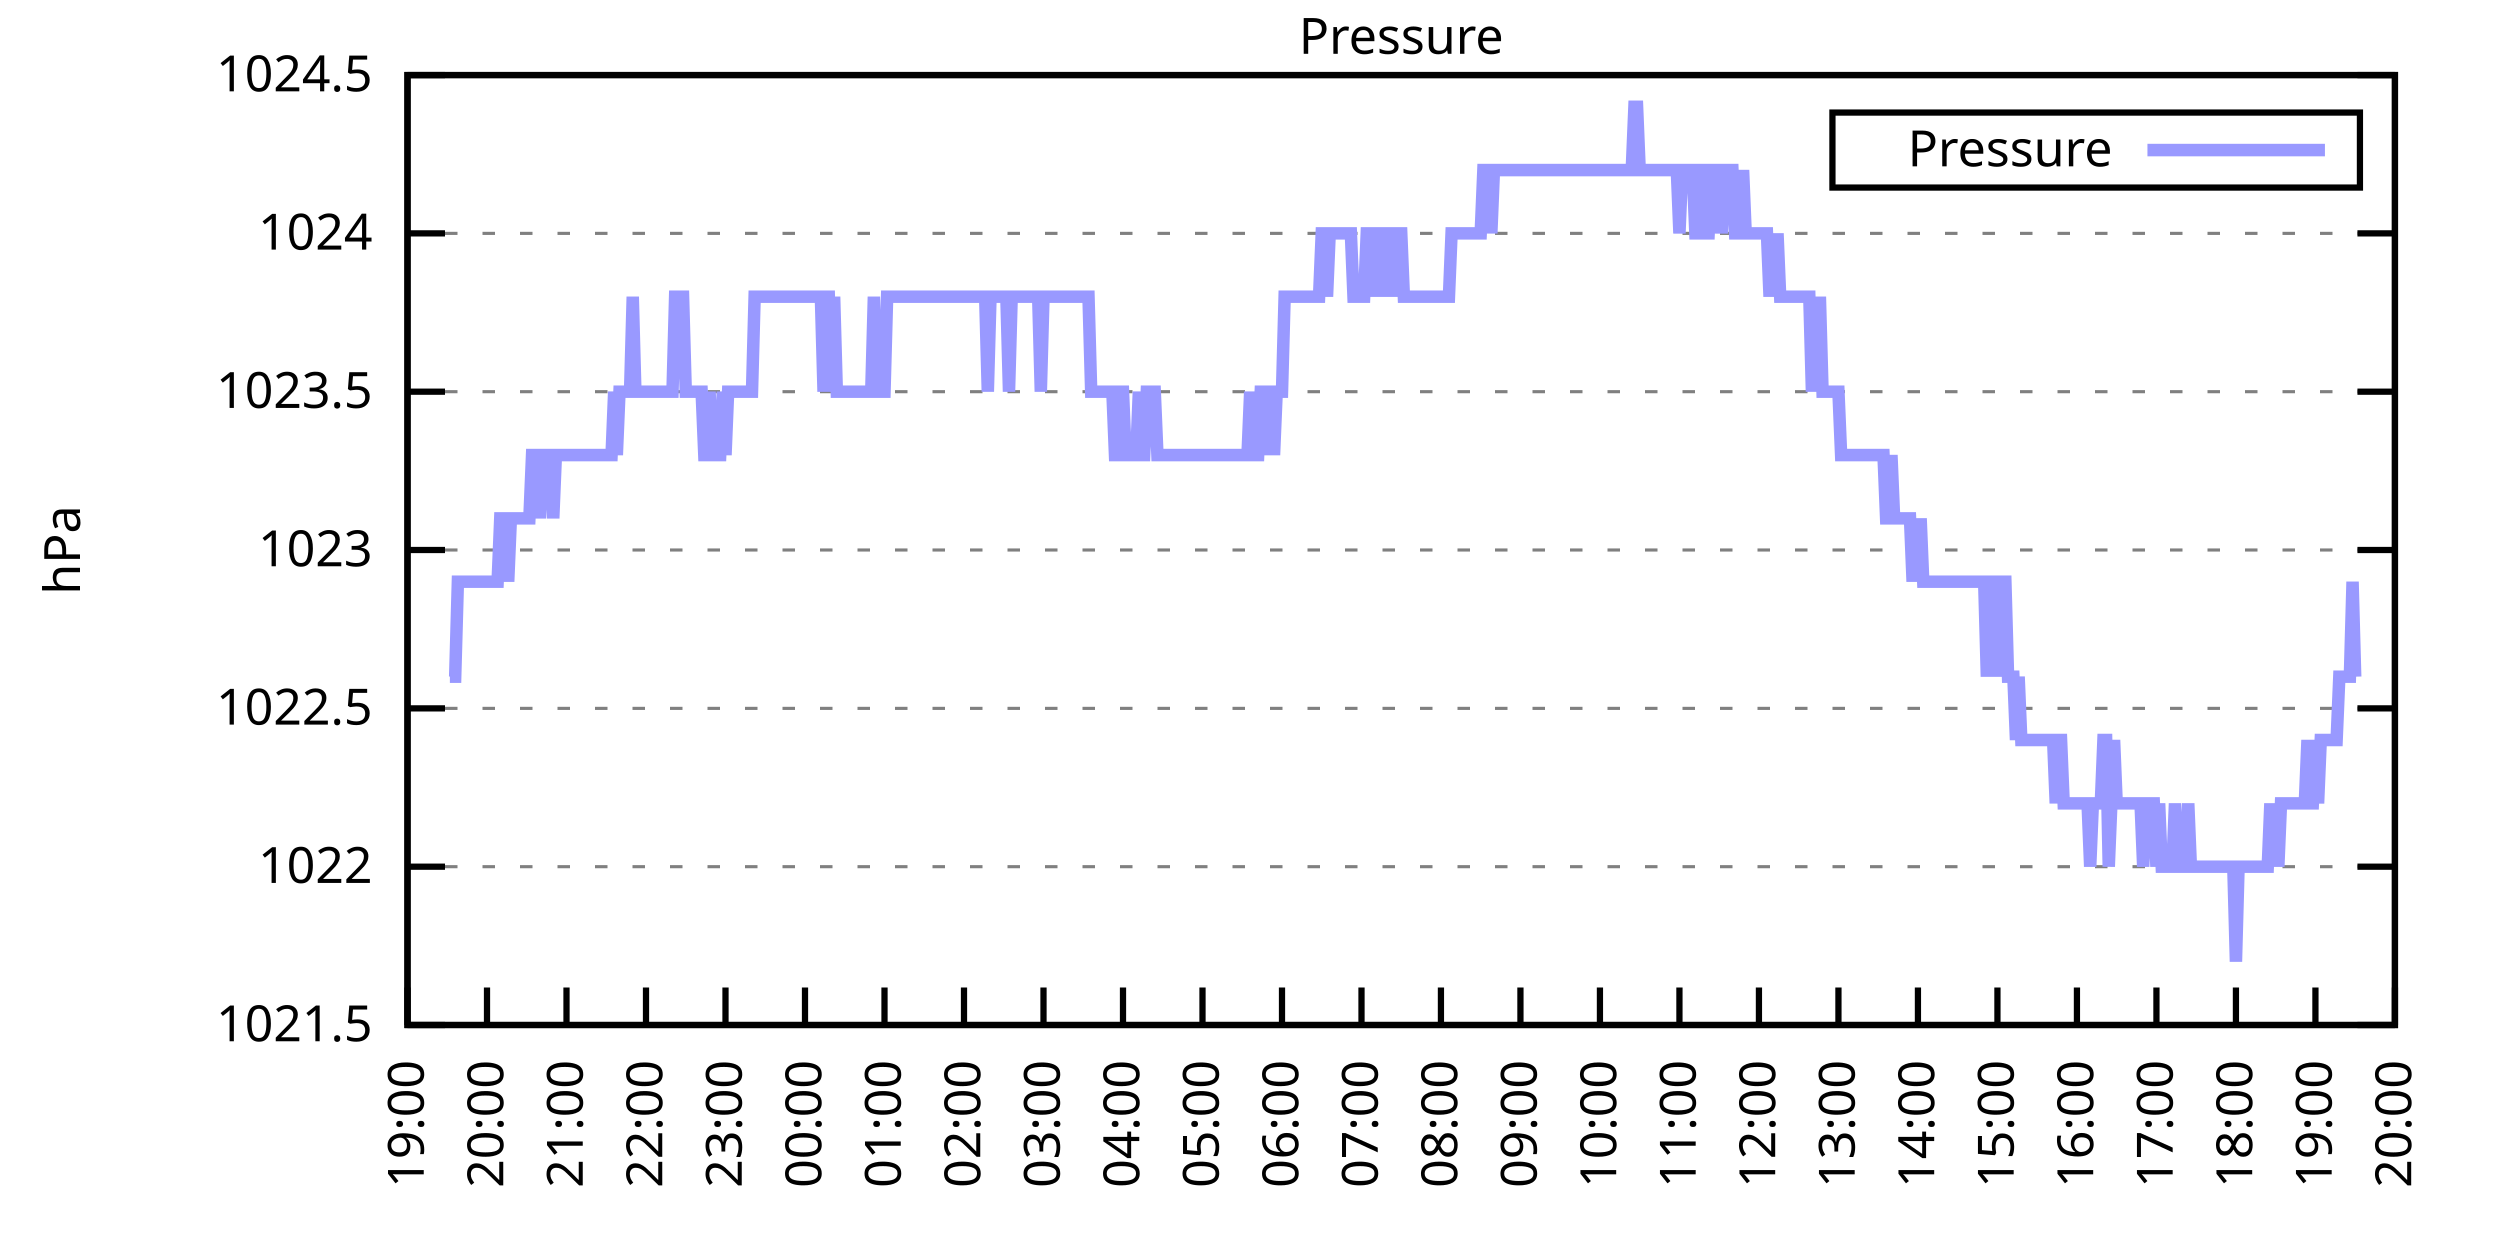
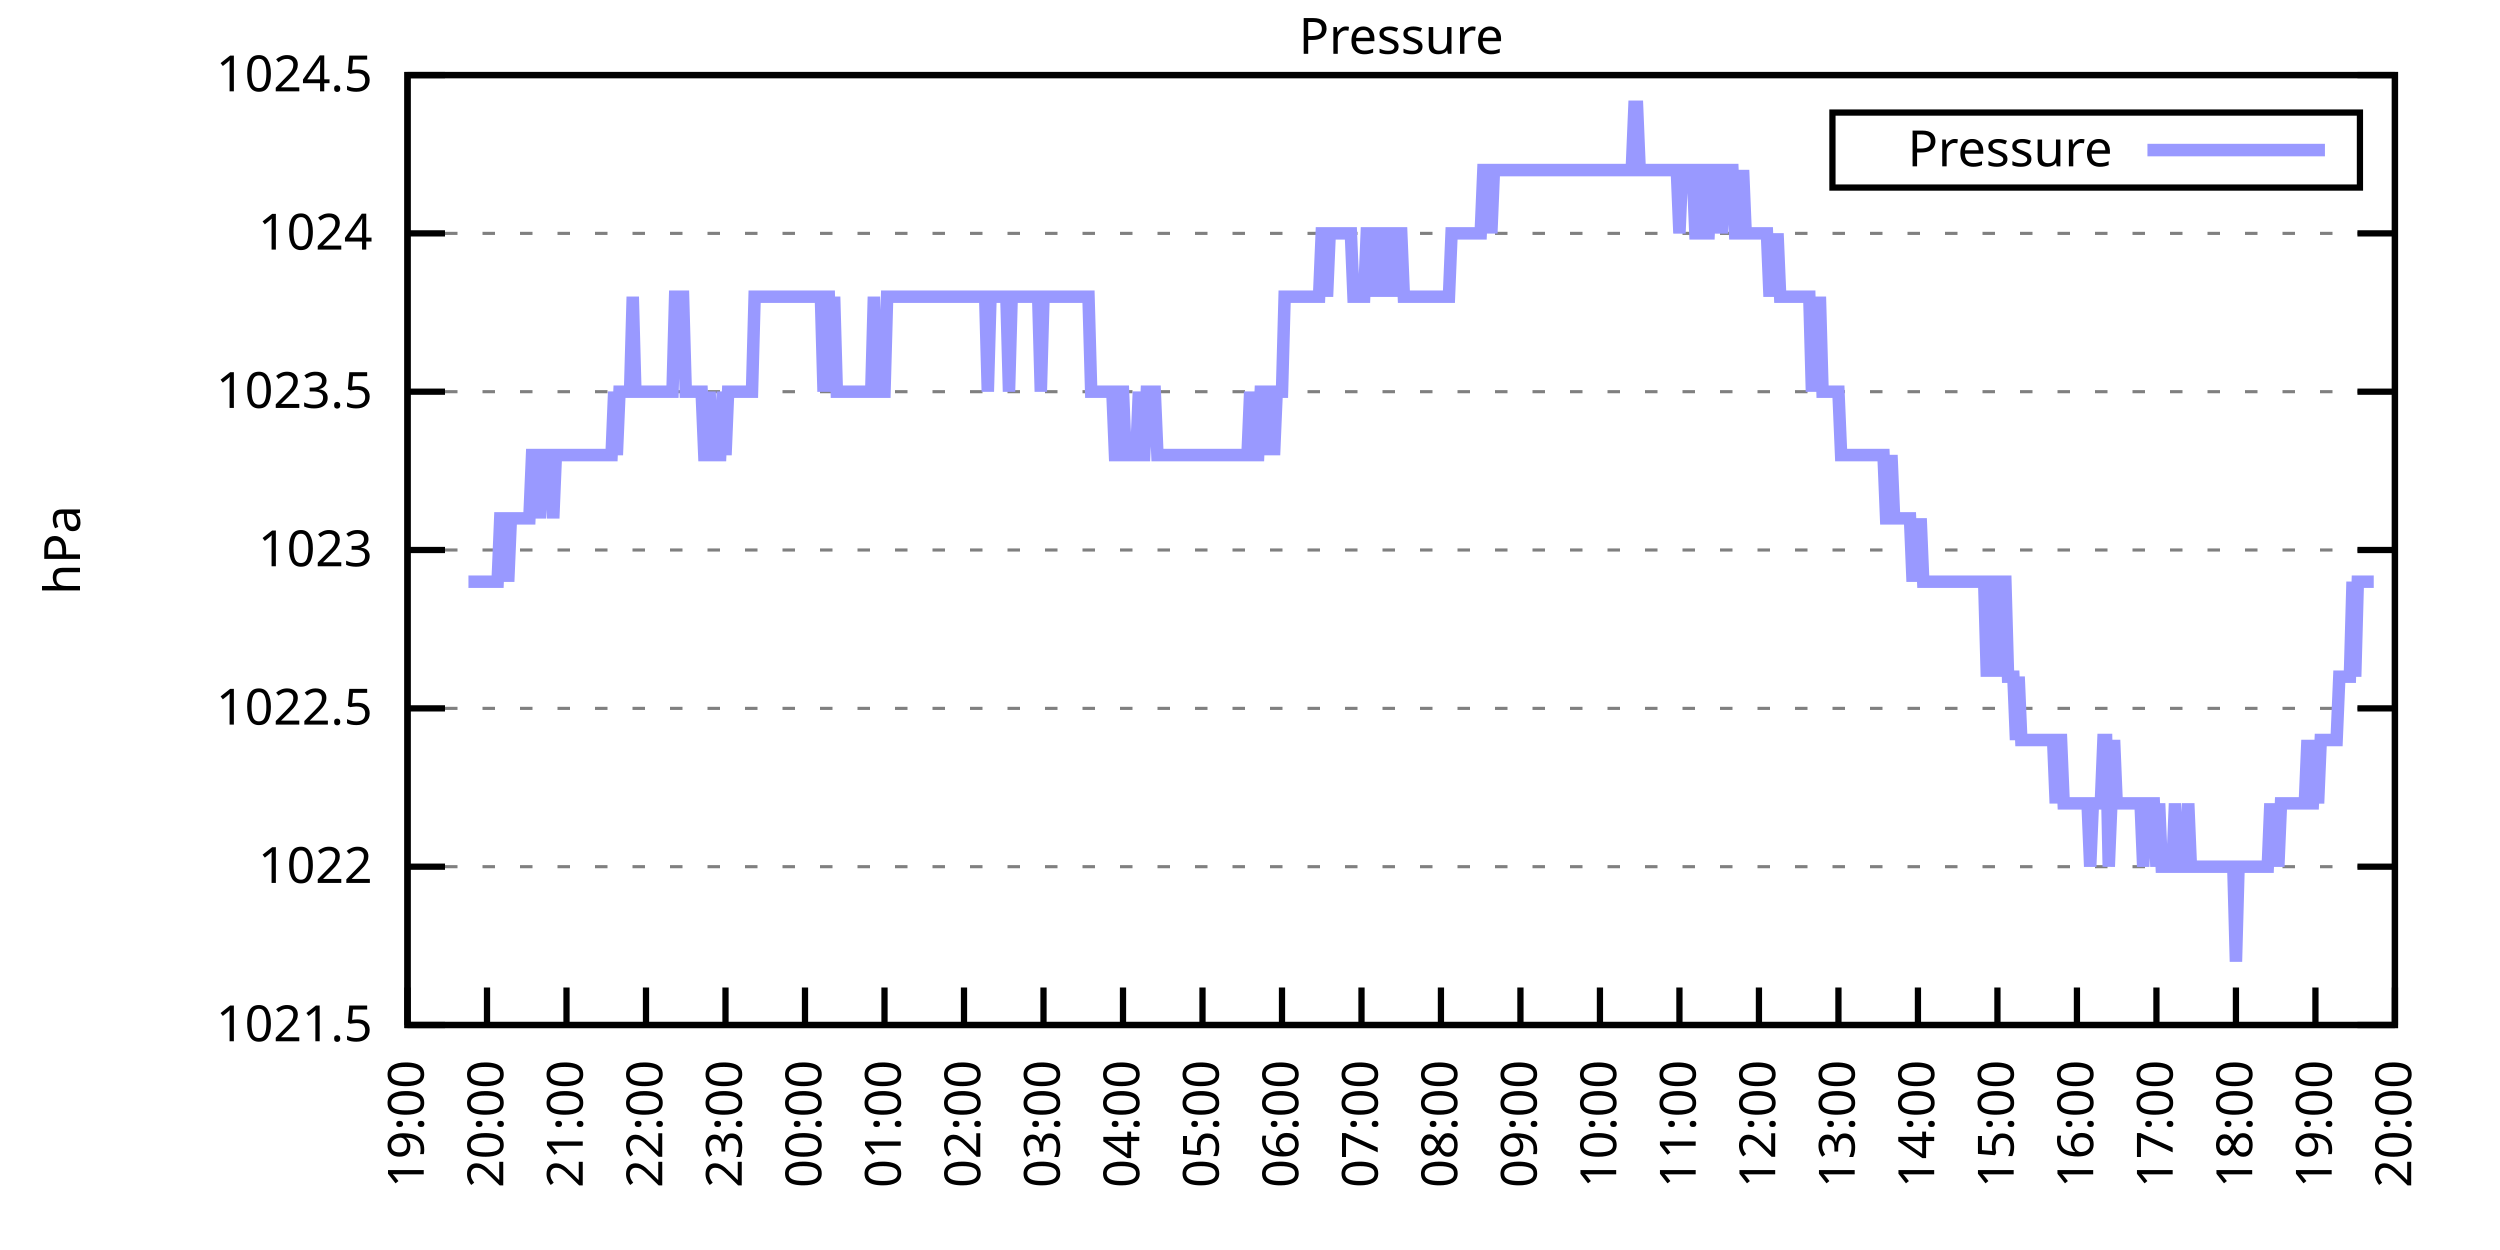
<svg xmlns="http://www.w3.org/2000/svg" xmlns:xlink="http://www.w3.org/1999/xlink" width="400" height="200" viewBox="0 0 400 200">
  <g id="gnuplot_canvas">
    <rect x="0" y="0" width="400" height="200" fill="none" />
    <defs>
      <circle id="gpDot" r="0.5" stroke-width="0.5" stroke="currentColor" />
      <path id="gpPt0" stroke-width="0.333" stroke="currentColor" d="M-1,0 h2 M0,-1 v2" />
      <path id="gpPt1" stroke-width="0.333" stroke="currentColor" d="M-1,-1 L1,1 M1,-1 L-1,1" />
      <path id="gpPt2" stroke-width="0.333" stroke="currentColor" d="M-1,0 L1,0 M0,-1 L0,1 M-1,-1 L1,1 M-1,1 L1,-1" />
      <rect id="gpPt3" stroke-width="0.333" stroke="currentColor" x="-1" y="-1" width="2" height="2" />
      <rect id="gpPt4" stroke-width="0.333" stroke="currentColor" fill="currentColor" x="-1" y="-1" width="2" height="2" />
      <circle id="gpPt5" stroke-width="0.333" stroke="currentColor" cx="0" cy="0" r="1" />
      <use xlink:href="#gpPt5" id="gpPt6" fill="currentColor" stroke="none" />
      <path id="gpPt7" stroke-width="0.333" stroke="currentColor" d="M0,-1.33 L-1.33,0.67 L1.33,0.67 z" />
      <use xlink:href="#gpPt7" id="gpPt8" fill="currentColor" stroke="none" />
      <use xlink:href="#gpPt7" id="gpPt9" stroke="currentColor" transform="rotate(180)" />
      <use xlink:href="#gpPt9" id="gpPt10" fill="currentColor" stroke="none" />
      <use xlink:href="#gpPt3" id="gpPt11" stroke="currentColor" transform="rotate(45)" />
      <use xlink:href="#gpPt11" id="gpPt12" fill="currentColor" stroke="none" />
      <path id="gpPt13" stroke-width="0.333" stroke="currentColor" d="M0,1.330 L1.265,0.411 L0.782,-1.067 L-0.782,-1.076 L-1.265,0.411 z" />
      <use xlink:href="#gpPt13" id="gpPt14" fill="currentColor" stroke="none" />
      <filter id="textbox" filterUnits="objectBoundingBox" x="0" y="0" height="1" width="1">
        <feFlood flood-color="white" flood-opacity="1" result="bgnd" />
        <feComposite in="SourceGraphic" in2="bgnd" operator="atop" />
      </filter>
      <filter id="greybox" filterUnits="objectBoundingBox" x="0" y="0" height="1" width="1">
        <feFlood flood-color="lightgrey" flood-opacity="1" result="grey" />
        <feComposite in="SourceGraphic" in2="grey" operator="atop" />
      </filter>
    </defs>
    <g fill="none" color="white" stroke="currentColor" stroke-width="1.00" stroke-linecap="butt" stroke-linejoin="miter">
</g>
    <g fill="none" color="black" stroke="currentColor" stroke-width="1.00" stroke-linecap="butt" stroke-linejoin="miter">
      <g stroke="none" shape-rendering="crispEdges">
        <polygon fill="rgb(255, 255, 255)" points="65.20,164.00 383.18,164.00 383.18,12.02 65.20,12.02 " />
      </g>
    </g>
    <g fill="none" color="black" stroke="currentColor" stroke-width="1.00" stroke-linecap="butt" stroke-linejoin="miter">
</g>
    <g fill="none" color="black" stroke="black" stroke-width="0.50" stroke-linecap="butt" stroke-linejoin="miter">
</g>
    <g fill="none" color="gray" stroke="currentColor" stroke-width="0.50" stroke-linecap="butt" stroke-linejoin="miter">
      <path stroke="gray" stroke-dasharray="2,4" class="gridline" d="M65.20,164.00 L383.19,164.00  " />
    </g>
    <g fill="none" color="gray" stroke="gray" stroke-width="1.00" stroke-linecap="butt" stroke-linejoin="miter">
</g>
    <g fill="none" color="black" stroke="currentColor" stroke-width="1.00" stroke-linecap="butt" stroke-linejoin="miter">
      <path stroke="black" d="M65.20,164.00 L71.20,164.00 M383.19,164.00 L377.19,164.00  " />
      <g transform="translate(59.60,166.60)" stroke="none" fill="black" font-family="Sans" font-size="8.00" text-anchor="end">
        <text>
          <tspan font-family="Sans"> 1021.5</tspan>
        </text>
      </g>
    </g>
    <g fill="none" color="black" stroke="currentColor" stroke-width="1.00" stroke-linecap="butt" stroke-linejoin="miter">
</g>
    <g fill="none" color="black" stroke="black" stroke-width="0.50" stroke-linecap="butt" stroke-linejoin="miter">
</g>
    <g fill="none" color="gray" stroke="currentColor" stroke-width="0.50" stroke-linecap="butt" stroke-linejoin="miter">
      <path stroke="gray" stroke-dasharray="2,4" class="gridline" d="M65.20,138.67 L383.19,138.67  " />
    </g>
    <g fill="none" color="gray" stroke="gray" stroke-width="1.00" stroke-linecap="butt" stroke-linejoin="miter">
</g>
    <g fill="none" color="black" stroke="currentColor" stroke-width="1.00" stroke-linecap="butt" stroke-linejoin="miter">
      <path stroke="black" d="M65.20,138.67 L71.20,138.67 M383.19,138.67 L377.19,138.67  " />
      <g transform="translate(59.60,141.27)" stroke="none" fill="black" font-family="Sans" font-size="8.00" text-anchor="end">
        <text>
          <tspan font-family="Sans"> 1022</tspan>
        </text>
      </g>
    </g>
    <g fill="none" color="black" stroke="currentColor" stroke-width="1.00" stroke-linecap="butt" stroke-linejoin="miter">
</g>
    <g fill="none" color="black" stroke="black" stroke-width="0.50" stroke-linecap="butt" stroke-linejoin="miter">
</g>
    <g fill="none" color="gray" stroke="currentColor" stroke-width="0.50" stroke-linecap="butt" stroke-linejoin="miter">
      <path stroke="gray" stroke-dasharray="2,4" class="gridline" d="M65.20,113.34 L383.19,113.34  " />
    </g>
    <g fill="none" color="gray" stroke="gray" stroke-width="1.00" stroke-linecap="butt" stroke-linejoin="miter">
</g>
    <g fill="none" color="black" stroke="currentColor" stroke-width="1.00" stroke-linecap="butt" stroke-linejoin="miter">
      <path stroke="black" d="M65.20,113.34 L71.20,113.34 M383.19,113.34 L377.19,113.34  " />
      <g transform="translate(59.60,115.94)" stroke="none" fill="black" font-family="Sans" font-size="8.00" text-anchor="end">
        <text>
          <tspan font-family="Sans"> 1022.5</tspan>
        </text>
      </g>
    </g>
    <g fill="none" color="black" stroke="currentColor" stroke-width="1.00" stroke-linecap="butt" stroke-linejoin="miter">
</g>
    <g fill="none" color="black" stroke="black" stroke-width="0.50" stroke-linecap="butt" stroke-linejoin="miter">
</g>
    <g fill="none" color="gray" stroke="currentColor" stroke-width="0.50" stroke-linecap="butt" stroke-linejoin="miter">
      <path stroke="gray" stroke-dasharray="2,4" class="gridline" d="M65.20,88.00 L383.19,88.00  " />
    </g>
    <g fill="none" color="gray" stroke="gray" stroke-width="1.00" stroke-linecap="butt" stroke-linejoin="miter">
</g>
    <g fill="none" color="black" stroke="currentColor" stroke-width="1.00" stroke-linecap="butt" stroke-linejoin="miter">
      <path stroke="black" d="M65.20,88.00 L71.20,88.00 M383.19,88.00 L377.19,88.00  " />
      <g transform="translate(59.60,90.60)" stroke="none" fill="black" font-family="Sans" font-size="8.00" text-anchor="end">
        <text>
          <tspan font-family="Sans"> 1023</tspan>
        </text>
      </g>
    </g>
    <g fill="none" color="black" stroke="currentColor" stroke-width="1.00" stroke-linecap="butt" stroke-linejoin="miter">
</g>
    <g fill="none" color="black" stroke="black" stroke-width="0.50" stroke-linecap="butt" stroke-linejoin="miter">
</g>
    <g fill="none" color="gray" stroke="currentColor" stroke-width="0.50" stroke-linecap="butt" stroke-linejoin="miter">
      <path stroke="gray" stroke-dasharray="2,4" class="gridline" d="M65.20,62.67 L383.19,62.67  " />
    </g>
    <g fill="none" color="gray" stroke="gray" stroke-width="1.00" stroke-linecap="butt" stroke-linejoin="miter">
</g>
    <g fill="none" color="black" stroke="currentColor" stroke-width="1.00" stroke-linecap="butt" stroke-linejoin="miter">
      <path stroke="black" d="M65.20,62.67 L71.20,62.67 M383.19,62.67 L377.19,62.67  " />
      <g transform="translate(59.60,65.27)" stroke="none" fill="black" font-family="Sans" font-size="8.00" text-anchor="end">
        <text>
          <tspan font-family="Sans"> 1023.5</tspan>
        </text>
      </g>
    </g>
    <g fill="none" color="black" stroke="currentColor" stroke-width="1.00" stroke-linecap="butt" stroke-linejoin="miter">
</g>
    <g fill="none" color="black" stroke="black" stroke-width="0.50" stroke-linecap="butt" stroke-linejoin="miter">
</g>
    <g fill="none" color="gray" stroke="currentColor" stroke-width="0.50" stroke-linecap="butt" stroke-linejoin="miter">
      <path stroke="gray" stroke-dasharray="2,4" class="gridline" d="M65.20,37.34 L383.19,37.34  " />
    </g>
    <g fill="none" color="gray" stroke="gray" stroke-width="1.00" stroke-linecap="butt" stroke-linejoin="miter">
</g>
    <g fill="none" color="black" stroke="currentColor" stroke-width="1.00" stroke-linecap="butt" stroke-linejoin="miter">
      <path stroke="black" d="M65.20,37.34 L71.20,37.34 M383.19,37.34 L377.19,37.34  " />
      <g transform="translate(59.60,39.94)" stroke="none" fill="black" font-family="Sans" font-size="8.00" text-anchor="end">
        <text>
          <tspan font-family="Sans"> 1024</tspan>
        </text>
      </g>
    </g>
    <g fill="none" color="black" stroke="currentColor" stroke-width="1.00" stroke-linecap="butt" stroke-linejoin="miter">
</g>
    <g fill="none" color="black" stroke="black" stroke-width="0.50" stroke-linecap="butt" stroke-linejoin="miter">
</g>
    <g fill="none" color="gray" stroke="currentColor" stroke-width="0.50" stroke-linecap="butt" stroke-linejoin="miter">
      <path stroke="gray" stroke-dasharray="2,4" class="gridline" d="M65.20,12.01 L383.19,12.01  " />
    </g>
    <g fill="none" color="gray" stroke="gray" stroke-width="1.00" stroke-linecap="butt" stroke-linejoin="miter">
</g>
    <g fill="none" color="black" stroke="currentColor" stroke-width="1.00" stroke-linecap="butt" stroke-linejoin="miter">
      <path stroke="black" d="M65.20,12.01 L71.20,12.01 M383.19,12.01 L377.19,12.01  " />
      <g transform="translate(59.60,14.61)" stroke="none" fill="black" font-family="Sans" font-size="8.00" text-anchor="end">
        <text>
          <tspan font-family="Sans"> 1024.5</tspan>
        </text>
      </g>
    </g>
    <g fill="none" color="black" stroke="currentColor" stroke-width="1.00" stroke-linecap="butt" stroke-linejoin="miter">
      <path stroke="black" d="M65.20,164.00 L65.20,158.00  " />
      <g transform="translate(67.80,169.60) rotate(270.00)" stroke="none" fill="black" font-family="Sans" font-size="8.00" text-anchor="end">
        <text>
          <tspan font-family="Sans">19:00</tspan>
        </text>
      </g>
    </g>
    <g fill="none" color="black" stroke="currentColor" stroke-width="1.00" stroke-linecap="butt" stroke-linejoin="miter">
      <path stroke="black" d="M77.92,164.00 L77.92,158.00  " />
      <g transform="translate(80.52,169.60) rotate(270.00)" stroke="none" fill="black" font-family="Sans" font-size="8.00" text-anchor="end">
        <text>
          <tspan font-family="Sans">20:00</tspan>
        </text>
      </g>
    </g>
    <g fill="none" color="black" stroke="currentColor" stroke-width="1.00" stroke-linecap="butt" stroke-linejoin="miter">
      <path stroke="black" d="M90.64,164.00 L90.64,158.00  " />
      <g transform="translate(93.24,169.60) rotate(270.00)" stroke="none" fill="black" font-family="Sans" font-size="8.00" text-anchor="end">
        <text>
          <tspan font-family="Sans">21:00</tspan>
        </text>
      </g>
    </g>
    <g fill="none" color="black" stroke="currentColor" stroke-width="1.00" stroke-linecap="butt" stroke-linejoin="miter">
      <path stroke="black" d="M103.36,164.00 L103.36,158.00  " />
      <g transform="translate(105.96,169.60) rotate(270.00)" stroke="none" fill="black" font-family="Sans" font-size="8.00" text-anchor="end">
        <text>
          <tspan font-family="Sans">22:00</tspan>
        </text>
      </g>
    </g>
    <g fill="none" color="black" stroke="currentColor" stroke-width="1.00" stroke-linecap="butt" stroke-linejoin="miter">
      <path stroke="black" d="M116.08,164.00 L116.08,158.00  " />
      <g transform="translate(118.68,169.60) rotate(270.00)" stroke="none" fill="black" font-family="Sans" font-size="8.00" text-anchor="end">
        <text>
          <tspan font-family="Sans">23:00</tspan>
        </text>
      </g>
    </g>
    <g fill="none" color="black" stroke="currentColor" stroke-width="1.00" stroke-linecap="butt" stroke-linejoin="miter">
      <path stroke="black" d="M128.80,164.00 L128.80,158.00  " />
      <g transform="translate(131.40,169.60) rotate(270.00)" stroke="none" fill="black" font-family="Sans" font-size="8.00" text-anchor="end">
        <text>
          <tspan font-family="Sans">00:00</tspan>
        </text>
      </g>
    </g>
    <g fill="none" color="black" stroke="currentColor" stroke-width="1.00" stroke-linecap="butt" stroke-linejoin="miter">
      <path stroke="black" d="M141.52,164.00 L141.52,158.00  " />
      <g transform="translate(144.12,169.60) rotate(270.00)" stroke="none" fill="black" font-family="Sans" font-size="8.00" text-anchor="end">
        <text>
          <tspan font-family="Sans">01:00</tspan>
        </text>
      </g>
    </g>
    <g fill="none" color="black" stroke="currentColor" stroke-width="1.00" stroke-linecap="butt" stroke-linejoin="miter">
      <path stroke="black" d="M154.24,164.00 L154.24,158.00  " />
      <g transform="translate(156.84,169.60) rotate(270.00)" stroke="none" fill="black" font-family="Sans" font-size="8.00" text-anchor="end">
        <text>
          <tspan font-family="Sans">02:00</tspan>
        </text>
      </g>
    </g>
    <g fill="none" color="black" stroke="currentColor" stroke-width="1.00" stroke-linecap="butt" stroke-linejoin="miter">
      <path stroke="black" d="M166.96,164.00 L166.96,158.00  " />
      <g transform="translate(169.56,169.60) rotate(270.00)" stroke="none" fill="black" font-family="Sans" font-size="8.00" text-anchor="end">
        <text>
          <tspan font-family="Sans">03:00</tspan>
        </text>
      </g>
    </g>
    <g fill="none" color="black" stroke="currentColor" stroke-width="1.00" stroke-linecap="butt" stroke-linejoin="miter">
      <path stroke="black" d="M179.68,164.00 L179.68,158.00  " />
      <g transform="translate(182.28,169.60) rotate(270.00)" stroke="none" fill="black" font-family="Sans" font-size="8.00" text-anchor="end">
        <text>
          <tspan font-family="Sans">04:00</tspan>
        </text>
      </g>
    </g>
    <g fill="none" color="black" stroke="currentColor" stroke-width="1.00" stroke-linecap="butt" stroke-linejoin="miter">
      <path stroke="black" d="M192.40,164.00 L192.40,158.00  " />
      <g transform="translate(195.00,169.60) rotate(270.00)" stroke="none" fill="black" font-family="Sans" font-size="8.00" text-anchor="end">
        <text>
          <tspan font-family="Sans">05:00</tspan>
        </text>
      </g>
    </g>
    <g fill="none" color="black" stroke="currentColor" stroke-width="1.00" stroke-linecap="butt" stroke-linejoin="miter">
      <path stroke="black" d="M205.12,164.00 L205.12,158.00  " />
      <g transform="translate(207.72,169.60) rotate(270.00)" stroke="none" fill="black" font-family="Sans" font-size="8.00" text-anchor="end">
        <text>
          <tspan font-family="Sans">06:00</tspan>
        </text>
      </g>
    </g>
    <g fill="none" color="black" stroke="currentColor" stroke-width="1.00" stroke-linecap="butt" stroke-linejoin="miter">
      <path stroke="black" d="M217.84,164.00 L217.84,158.00  " />
      <g transform="translate(220.44,169.60) rotate(270.00)" stroke="none" fill="black" font-family="Sans" font-size="8.00" text-anchor="end">
        <text>
          <tspan font-family="Sans">07:00</tspan>
        </text>
      </g>
    </g>
    <g fill="none" color="black" stroke="currentColor" stroke-width="1.00" stroke-linecap="butt" stroke-linejoin="miter">
      <path stroke="black" d="M230.55,164.00 L230.55,158.00  " />
      <g transform="translate(233.15,169.60) rotate(270.00)" stroke="none" fill="black" font-family="Sans" font-size="8.00" text-anchor="end">
        <text>
          <tspan font-family="Sans">08:00</tspan>
        </text>
      </g>
    </g>
    <g fill="none" color="black" stroke="currentColor" stroke-width="1.00" stroke-linecap="butt" stroke-linejoin="miter">
      <path stroke="black" d="M243.27,164.00 L243.27,158.00  " />
      <g transform="translate(245.87,169.60) rotate(270.00)" stroke="none" fill="black" font-family="Sans" font-size="8.00" text-anchor="end">
        <text>
          <tspan font-family="Sans">09:00</tspan>
        </text>
      </g>
    </g>
    <g fill="none" color="black" stroke="currentColor" stroke-width="1.00" stroke-linecap="butt" stroke-linejoin="miter">
      <path stroke="black" d="M255.99,164.00 L255.99,158.00  " />
      <g transform="translate(258.59,169.60) rotate(270.00)" stroke="none" fill="black" font-family="Sans" font-size="8.00" text-anchor="end">
        <text>
          <tspan font-family="Sans">10:00</tspan>
        </text>
      </g>
    </g>
    <g fill="none" color="black" stroke="currentColor" stroke-width="1.00" stroke-linecap="butt" stroke-linejoin="miter">
      <path stroke="black" d="M268.71,164.00 L268.71,158.00  " />
      <g transform="translate(271.31,169.60) rotate(270.00)" stroke="none" fill="black" font-family="Sans" font-size="8.00" text-anchor="end">
        <text>
          <tspan font-family="Sans">11:00</tspan>
        </text>
      </g>
    </g>
    <g fill="none" color="black" stroke="currentColor" stroke-width="1.00" stroke-linecap="butt" stroke-linejoin="miter">
      <path stroke="black" d="M281.43,164.00 L281.43,158.00  " />
      <g transform="translate(284.03,169.60) rotate(270.00)" stroke="none" fill="black" font-family="Sans" font-size="8.00" text-anchor="end">
        <text>
          <tspan font-family="Sans">12:00</tspan>
        </text>
      </g>
    </g>
    <g fill="none" color="black" stroke="currentColor" stroke-width="1.00" stroke-linecap="butt" stroke-linejoin="miter">
      <path stroke="black" d="M294.15,164.00 L294.15,158.00  " />
      <g transform="translate(296.75,169.60) rotate(270.00)" stroke="none" fill="black" font-family="Sans" font-size="8.00" text-anchor="end">
        <text>
          <tspan font-family="Sans">13:00</tspan>
        </text>
      </g>
    </g>
    <g fill="none" color="black" stroke="currentColor" stroke-width="1.00" stroke-linecap="butt" stroke-linejoin="miter">
      <path stroke="black" d="M306.87,164.00 L306.87,158.00  " />
      <g transform="translate(309.47,169.60) rotate(270.00)" stroke="none" fill="black" font-family="Sans" font-size="8.00" text-anchor="end">
        <text>
          <tspan font-family="Sans">14:00</tspan>
        </text>
      </g>
    </g>
    <g fill="none" color="black" stroke="currentColor" stroke-width="1.00" stroke-linecap="butt" stroke-linejoin="miter">
      <path stroke="black" d="M319.59,164.00 L319.59,158.00  " />
      <g transform="translate(322.19,169.60) rotate(270.00)" stroke="none" fill="black" font-family="Sans" font-size="8.00" text-anchor="end">
        <text>
          <tspan font-family="Sans">15:00</tspan>
        </text>
      </g>
    </g>
    <g fill="none" color="black" stroke="currentColor" stroke-width="1.00" stroke-linecap="butt" stroke-linejoin="miter">
      <path stroke="black" d="M332.31,164.00 L332.31,158.00  " />
      <g transform="translate(334.91,169.60) rotate(270.00)" stroke="none" fill="black" font-family="Sans" font-size="8.00" text-anchor="end">
        <text>
          <tspan font-family="Sans">16:00</tspan>
        </text>
      </g>
    </g>
    <g fill="none" color="black" stroke="currentColor" stroke-width="1.00" stroke-linecap="butt" stroke-linejoin="miter">
      <path stroke="black" d="M345.03,164.00 L345.03,158.00  " />
      <g transform="translate(347.63,169.60) rotate(270.00)" stroke="none" fill="black" font-family="Sans" font-size="8.00" text-anchor="end">
        <text>
          <tspan font-family="Sans">17:00</tspan>
        </text>
      </g>
    </g>
    <g fill="none" color="black" stroke="currentColor" stroke-width="1.00" stroke-linecap="butt" stroke-linejoin="miter">
      <path stroke="black" d="M357.75,164.00 L357.75,158.00  " />
      <g transform="translate(360.35,169.60) rotate(270.00)" stroke="none" fill="black" font-family="Sans" font-size="8.00" text-anchor="end">
        <text>
          <tspan font-family="Sans">18:00</tspan>
        </text>
      </g>
    </g>
    <g fill="none" color="black" stroke="currentColor" stroke-width="1.00" stroke-linecap="butt" stroke-linejoin="miter">
      <path stroke="black" d="M370.47,164.00 L370.47,158.00  " />
      <g transform="translate(373.07,169.60) rotate(270.00)" stroke="none" fill="black" font-family="Sans" font-size="8.00" text-anchor="end">
        <text>
          <tspan font-family="Sans">19:00</tspan>
        </text>
      </g>
    </g>
    <g fill="none" color="black" stroke="currentColor" stroke-width="1.00" stroke-linecap="butt" stroke-linejoin="miter">
      <path stroke="black" d="M383.19,164.00 L383.19,158.00  " />
      <g transform="translate(385.79,169.60) rotate(270.00)" stroke="none" fill="black" font-family="Sans" font-size="8.00" text-anchor="end">
        <text>
          <tspan font-family="Sans">20:00</tspan>
        </text>
      </g>
    </g>
    <g fill="none" color="black" stroke="currentColor" stroke-width="1.00" stroke-linecap="butt" stroke-linejoin="miter">
</g>
    <g fill="none" color="black" stroke="currentColor" stroke-width="1.00" stroke-linecap="butt" stroke-linejoin="miter">
      <path stroke="black" d="M65.20,12.01 L65.20,164.00 L383.19,164.00 L383.19,12.01 L65.20,12.01 Z  " />
    </g>
    <g fill="none" color="black" stroke="currentColor" stroke-width="1.00" stroke-linecap="butt" stroke-linejoin="miter">
</g>
    <g fill="none" color="black" stroke="currentColor" stroke-width="1.00" stroke-linecap="butt" stroke-linejoin="miter">
      <path stroke="black" d="M293.19,30.01 L293.19,18.01 L377.59,18.01 L377.59,30.01 L293.19,30.01 Z  " />
    </g>
    <g id="Pressure_plot_1">
      <g fill="none" color="white" stroke="black" stroke-width="2.00" stroke-linecap="butt" stroke-linejoin="miter">
</g>
      <g fill="none" color="black" stroke="currentColor" stroke-width="2.00" stroke-linecap="butt" stroke-linejoin="miter">
        <g transform="translate(337.99,26.61)" stroke="none" fill="black" font-family="Sans" font-size="8.00" text-anchor="end">
          <text>
            <tspan font-family="Sans">Pressure</tspan>
          </text>
        </g>
      </g>
      <g fill="none" color="black" stroke="currentColor" stroke-width="2.00" stroke-linecap="butt" stroke-linejoin="miter">
-         <path stroke="rgb(153, 153, 255)" d="M343.59,24.01 L371.99,24.01 M71.98,108.27 L72.41,108.27 L72.83,108.27 L73.26,93.07 L73.68,93.07 L74.10,93.07   L74.53,93.07 L74.95,93.07 L75.38,93.07 L75.80,93.07 L76.22,93.07 L76.65,93.07 L77.07,93.07 L77.50,93.07   L77.92,93.07 L78.34,93.07 L78.77,93.07 L79.19,93.07 L79.62,93.07 L80.04,82.94 L80.46,82.94 L80.89,82.94   L81.31,93.07 L81.74,82.94 L82.16,82.94 L82.58,82.94 L83.01,82.94 L83.43,82.94 L83.86,82.94 L84.28,82.94   L84.70,82.94 L85.13,72.81 L85.55,72.81 L85.98,72.81 L86.40,82.94 L86.82,72.81 L87.25,72.81 L87.67,72.81   L88.10,72.81 L88.52,82.94 L88.94,72.81 L89.37,72.81 L89.79,72.81 L90.22,72.81 L90.64,72.81 L91.06,72.81   L91.49,72.81 L91.91,72.81 L92.34,72.81 L92.76,72.81 L93.18,72.81 L93.61,72.81 L94.03,72.81 L94.46,72.81   L94.88,72.81 L95.30,72.81 L95.73,72.81 L96.15,72.81 L96.58,72.81 L97.00,72.81 L97.42,72.81 L97.85,72.81   L98.27,62.67 L98.69,72.81 L99.12,62.67 L99.54,62.67 L99.97,62.67 L100.39,62.67 L100.81,62.67 L101.24,47.47   L101.66,62.67 L102.09,62.67 L102.51,62.67 L102.93,62.67 L103.36,62.67 L103.78,62.67 L104.21,62.67 L104.63,62.67   L105.05,62.67 L105.48,62.67 L105.90,62.67 L106.33,62.67 L106.75,62.67 L107.17,62.67 L107.60,62.67 L108.02,47.47   L108.45,47.47 L108.87,47.47 L109.29,47.47 L109.72,62.67 L110.14,62.67 L110.57,62.67 L110.99,62.67 L111.41,62.67   L111.84,62.67 L112.26,62.67 L112.69,72.81 L113.11,72.81 L113.53,62.67 L113.96,72.81 L114.38,72.81 L114.81,72.81   L115.23,72.81 L115.65,62.67 L116.08,72.81 L116.50,62.67 L116.93,62.67 L117.35,62.67 L117.77,62.67 L118.20,62.67   L118.62,62.67 L119.05,62.67 L119.47,62.67 L119.89,62.67 L120.32,62.67 L120.74,47.47 L121.17,47.47 L121.59,47.47   L122.01,47.47 L122.44,47.47 L122.86,47.47 L123.29,47.47 L123.71,47.47 L124.13,47.47 L124.56,47.47 L124.98,47.47   L125.41,47.47 L125.83,47.47 L126.25,47.47 L126.68,47.47 L127.10,47.47 L127.53,47.47 L127.95,47.47 L128.37,47.47   L128.80,47.47 L129.22,47.47 L129.65,47.47 L130.07,47.47 L130.49,47.47 L130.92,47.47 L131.34,47.47 L131.77,62.67   L132.19,47.47 L132.61,47.47 L133.04,62.67 L133.46,47.47 L133.89,62.67 L134.31,62.67 L134.73,62.67 L135.16,62.67   L135.58,62.67 L136.01,62.67 L136.43,62.67 L136.85,62.67 L137.28,62.67 L137.70,62.67 L138.13,62.67 L138.55,62.67   L138.97,62.67 L139.40,62.67 L139.82,47.47 L140.25,62.67 L140.67,62.67 L141.09,62.67 L141.52,62.67 L141.94,47.47   L142.37,47.47 L142.79,47.47 L143.21,47.47 L143.64,47.47 L144.06,47.47 L144.49,47.47 L144.91,47.47 L145.33,47.47   L145.76,47.47 L146.18,47.47 L146.61,47.47 L147.03,47.47 L147.45,47.47 L147.88,47.47 L148.30,47.47 L148.73,47.47   L149.15,47.47 L149.57,47.47 L150.00,47.47 L150.42,47.47 L150.85,47.47 L151.27,47.47 L151.69,47.47 L152.12,47.47   L152.54,47.47 L152.97,47.47 L153.39,47.47 L153.81,47.47 L154.24,47.47 L154.66,47.47 L155.09,47.47 L155.51,47.47   L155.93,47.47 L156.36,47.47 L156.78,47.47 L157.21,47.47 L157.63,47.47 L158.05,62.67 L158.48,47.47 L158.90,47.47   L159.33,47.47 L159.75,47.47 L160.17,47.47 L160.60,47.47 L161.02,47.47 L161.44,62.67 L161.87,47.47 L162.29,47.47   L162.72,47.47 L163.14,47.47 L163.56,47.47 L163.99,47.47 L164.41,47.47 L164.84,47.47 L165.26,47.47 L165.68,47.47   L166.11,47.47 L166.53,62.67 L166.96,47.47 L167.38,47.47 L167.80,47.47 L168.23,47.47 L168.65,47.47 L169.08,47.47   L169.50,47.47 L169.92,47.47 L170.35,47.47 L170.77,47.47 L171.20,47.47 L171.62,47.47 L172.04,47.47 L172.47,47.47   L172.89,47.47 L173.32,47.47 L173.74,47.47 L174.16,47.47 L174.59,62.67 L175.01,62.67 L175.44,62.67 L175.86,62.67   L176.28,62.67 L176.71,62.67 L177.13,62.67 L177.56,62.67 L177.98,62.67 L178.40,72.81 L178.83,72.81 L179.25,62.67   L179.68,62.67 L180.10,72.81 L180.52,72.81 L180.95,72.81 L181.37,72.81 L181.80,72.81 L182.22,62.67 L182.64,72.81   L183.07,72.81 L183.49,62.67 L183.92,62.67 L184.34,62.67 L184.76,62.67 L185.19,72.81 L185.61,72.81 L186.04,72.81   L186.46,72.81 L186.88,72.81 L187.31,72.81 L187.73,72.81 L188.16,72.81 L188.58,72.81 L189.00,72.81 L189.43,72.81   L189.85,72.81 L190.28,72.81 L190.70,72.81 L191.12,72.81 L191.55,72.81 L191.97,72.81 L192.40,72.81 L192.82,72.81   L193.24,72.81 L193.67,72.81 L194.09,72.81 L194.52,72.81 L194.94,72.81 L195.36,72.81 L195.79,72.81 L196.21,72.81   L196.64,72.81 L197.06,72.81 L197.48,72.81 L197.91,72.81 L198.33,72.81 L198.76,72.81 L199.18,72.81 L199.60,72.81   L200.03,62.67 L200.45,72.81 L200.88,72.81 L201.30,72.81 L201.72,62.67 L202.15,62.67 L202.57,72.81 L203.00,62.67   L203.42,62.67 L203.84,72.81 L204.27,62.67 L204.69,62.67 L205.12,62.67 L205.54,47.47 L205.96,47.47 L206.39,47.47   L206.81,47.47 L207.24,47.47 L207.66,47.47 L208.08,47.47 L208.51,47.47 L208.93,47.47 L209.36,47.47 L209.78,47.47   L210.20,47.47 L210.63,47.47 L211.05,47.47 L211.48,37.34 L211.90,37.34 L212.32,47.47 L212.75,37.34 L213.17,37.34   L213.60,37.34 L214.02,37.34 L214.44,37.34 L214.87,37.34 L215.29,37.34 L215.72,37.34 L216.14,37.34 L216.56,47.47   L216.99,47.47 L217.41,47.47 L217.84,47.47 L218.26,47.47 L218.68,37.34 L219.11,37.34 L219.53,47.47 L219.96,37.34   L220.38,37.34 L220.80,37.34 L221.23,47.47 L221.65,37.34 L222.08,37.34 L222.50,37.34 L222.92,47.47 L223.35,37.34   L223.77,37.34 L224.20,37.34 L224.62,47.47 L225.04,47.47 L225.47,47.47 L225.89,47.47 L226.31,47.47 L226.74,47.47   L227.16,47.47 L227.59,47.47 L228.01,47.47 L228.43,47.47 L228.86,47.47 L229.28,47.47 L229.71,47.47 L230.13,47.47   L230.55,47.47 L230.98,47.47 L231.40,47.47 L231.83,47.47 L232.25,37.34 L232.67,37.34 L233.10,37.34 L233.52,37.34   L233.95,37.34 L234.37,37.34 L234.79,37.34 L235.22,37.34 L235.64,37.34 L236.07,37.34 L236.49,37.34 L236.91,37.34   L237.34,27.21 L237.76,27.21 L238.19,27.21 L238.61,37.34 L239.03,27.21 L239.46,27.21 L239.88,27.21 L240.31,27.21   L240.73,27.21 L241.15,27.21 L241.58,27.21 L242.00,27.21 L242.43,27.21 L242.85,27.21 L243.27,27.21 L243.70,27.21   L244.12,27.21 L244.55,27.21 L244.97,27.21 L245.39,27.21 L245.82,27.21 L246.24,27.21 L246.67,27.21 L247.09,27.21   L247.51,27.21 L247.94,27.21 L248.36,27.21 L248.79,27.21 L249.21,27.21 L249.63,27.21 L250.06,27.21 L250.48,27.21   L250.91,27.21 L251.33,27.21 L251.75,27.21 L252.18,27.21 L252.60,27.21 L253.03,27.21 L253.45,27.21 L253.87,27.21   L254.30,27.21 L254.72,27.21 L255.15,27.21 L255.57,27.21 L255.99,27.21 L256.42,27.21 L256.84,27.21 L257.27,27.21   L257.69,27.21 L258.11,27.21 L258.54,27.21 L258.96,27.21 L259.39,27.21 L259.81,27.21 L260.23,27.21 L260.66,27.21   L261.08,27.21 L261.51,17.08 L261.93,17.08 L262.35,27.21 L262.78,27.21 L263.20,27.21 L263.63,27.21 L264.05,27.21   L264.47,27.21 L264.90,27.21 L265.32,27.21 L265.75,27.21 L266.17,27.21 L266.59,27.21 L267.02,27.21 L267.44,27.21   L267.87,27.21 L268.29,27.21 L268.71,37.34 L269.14,27.21 L269.56,27.21 L269.99,27.21 L270.41,27.21 L270.83,27.21   L271.26,37.34 L271.68,37.34 L272.11,27.21 L272.53,27.21 L272.95,37.34 L273.38,37.34 L273.80,27.21 L274.23,27.21   L274.65,37.34 L275.07,27.21 L275.50,37.34 L275.92,27.21 L276.35,27.21 L276.77,27.21 L277.19,27.21 L277.62,37.34   L278.04,37.34 L278.47,37.34 L278.89,27.21 L279.31,37.34 L279.74,37.34 L280.16,37.34 L280.59,37.34 L281.01,37.34   L281.43,37.34 L281.86,37.34 L282.28,37.34 L282.71,37.34 L283.13,47.47 L283.55,37.34 L283.98,47.47 L284.40,37.34   L284.83,47.47 L285.25,47.47 L285.67,47.47 L286.10,47.47 L286.52,47.47 L286.95,47.47 L287.37,47.47 L287.79,47.47   L288.22,47.47 L288.64,47.47 L289.06,47.47 L289.49,47.47 L289.91,62.67 L290.34,47.47 L290.76,62.67 L291.18,47.47   L291.61,62.67 L292.03,62.67 L292.46,62.67 L292.88,62.67 L293.30,62.67 L293.73,62.67 L294.15,62.67 L294.58,72.81   L295.00,72.81 L295.42,72.81 L295.85,72.81 L296.27,72.81 L296.70,72.81 L297.12,72.81 L297.54,72.81 L297.97,72.81   L298.39,72.81 L298.82,72.81 L299.24,72.81 L299.66,72.81 L300.09,72.81 L300.51,72.81 L300.94,72.81 L301.36,72.81   L301.78,82.94 L302.21,82.94 L302.63,72.81 L303.06,82.94 L303.48,82.94 L303.90,82.94 L304.33,82.94 L304.75,82.94   L305.18,82.94 L305.60,82.94 L306.02,93.07 L306.45,82.94 L306.87,93.07 L307.30,82.94 L307.72,93.07 L308.14,93.07   L308.57,93.07 L308.99,93.07 L309.42,93.07 L309.84,93.07 L310.26,93.07 L310.69,93.07 L311.11,93.07 L311.54,93.07   L311.96,93.07 L312.38,93.07 L312.81,93.07 L313.23,93.07 L313.66,93.07 L314.08,93.07 L314.50,93.07 L314.93,93.07   L315.35,93.07 L315.78,93.07 L316.20,93.07 L316.62,93.07 L317.05,93.07 L317.47,93.07 L317.90,108.27 L318.32,93.07   L318.74,93.07 L319.17,93.07 L319.59,108.27 L320.02,93.07 L320.44,93.07 L320.86,93.07 L321.29,108.27 L321.71,108.27   L322.14,108.27 L322.56,118.40 L322.98,108.27 L323.41,118.40 L323.83,118.40 L324.26,118.40 L324.68,118.40 L325.10,118.40   L325.53,118.40 L325.95,118.40 L326.38,118.40 L326.80,118.40 L327.22,118.40 L327.65,118.40 L328.07,118.40 L328.50,118.40   L328.92,128.54 L329.34,118.40 L329.77,118.40 L330.19,128.54 L330.62,128.54 L331.04,128.54 L331.46,128.54 L331.89,128.54   L332.31,128.54 L332.74,128.54 L333.16,128.54 L333.58,128.54 L334.01,128.54 L334.43,138.67 L334.86,128.54 L335.28,128.54   L335.70,128.54 L336.13,128.54 L336.55,118.40 L336.98,118.40 L337.40,138.67 L337.82,128.54 L338.25,118.40 L338.67,128.54   L339.10,128.54 L339.52,128.54 L339.94,128.54 L340.37,128.54 L340.79,128.54 L341.22,128.54 L341.64,128.54 L342.06,128.54   L342.49,128.54 L342.91,138.67 L343.34,128.54 L343.76,128.54 L344.18,128.54 L344.61,128.54 L345.03,138.67 L345.46,128.54   L345.88,138.67 L346.30,138.67 L346.73,138.67 L347.15,138.67 L347.58,138.67 L348.00,128.54 L348.42,138.67 L348.85,138.67   L349.27,138.67 L349.70,138.67 L350.12,128.54 L350.54,138.67 L350.97,138.67 L351.39,138.67 L351.81,138.67 L352.24,138.67   L352.66,138.67 L353.09,138.67 L353.51,138.67 L353.93,138.67 L354.36,138.67 L354.78,138.67 L355.21,138.67 L355.63,138.67   L356.05,138.67 L356.48,138.67 L356.90,138.67 L357.33,138.67 L357.75,153.87 L358.17,138.67 L358.60,138.67 L359.02,138.67   L359.45,138.67 L359.87,138.67 L360.29,138.67 L360.72,138.67 L361.14,138.67 L361.57,138.67 L361.99,138.67 L362.41,138.67   L362.84,138.67 L363.26,128.54 L363.69,138.67 L364.11,128.54 L364.53,138.67 L364.96,128.54 L365.38,128.54 L365.81,128.54   L366.23,128.54 L366.65,128.54 L367.08,128.54 L367.50,128.54 L367.93,128.54 L368.35,128.54 L368.77,128.54 L369.20,118.40   L369.62,128.54 L370.05,128.54 L370.47,118.40 L370.89,128.54 L371.32,118.40 L371.74,118.40 L372.17,118.40 L372.59,118.40   L373.01,118.40 L373.44,118.40 L373.86,118.40 L374.29,108.27 L374.71,108.27 L375.13,108.27 L375.56,108.27 L375.98,108.27   L376.41,93.07 L376.83,108.27  " />
+         <path stroke="rgb(153, 153, 255)" d="M343.59,24.01 L371.99,24.01 M74.95,93.07 L75.38,93.07 L75.80,93.07 L76.22,93.07 L76.65,93.07 L77.07,93.07   L77.50,93.07 L77.92,93.07 L78.34,93.07 L78.77,93.07 L79.19,93.07 L79.62,93.07 L80.04,82.94 L80.46,82.94   L80.89,82.94 L81.31,93.07 L81.74,82.94 L82.16,82.94 L82.58,82.94 L83.01,82.94 L83.43,82.94 L83.86,82.94   L84.28,82.94 L84.70,82.94 L85.13,72.81 L85.55,72.81 L85.98,72.81 L86.40,82.94 L86.82,72.81 L87.25,72.81   L87.67,72.81 L88.10,72.81 L88.52,82.94 L88.94,72.81 L89.37,72.81 L89.79,72.81 L90.22,72.81 L90.64,72.81   L91.06,72.81 L91.49,72.81 L91.91,72.81 L92.34,72.81 L92.76,72.81 L93.18,72.81 L93.61,72.81 L94.03,72.81   L94.46,72.81 L94.88,72.81 L95.30,72.81 L95.73,72.81 L96.15,72.81 L96.58,72.81 L97.00,72.81 L97.42,72.81   L97.85,72.81 L98.27,62.67 L98.69,72.81 L99.12,62.67 L99.54,62.67 L99.97,62.67 L100.39,62.67 L100.81,62.67   L101.24,47.47 L101.66,62.67 L102.09,62.67 L102.51,62.67 L102.93,62.67 L103.36,62.67 L103.78,62.67 L104.21,62.67   L104.63,62.67 L105.05,62.67 L105.48,62.67 L105.90,62.67 L106.33,62.67 L106.75,62.67 L107.17,62.67 L107.60,62.67   L108.02,47.47 L108.45,47.47 L108.87,47.47 L109.29,47.47 L109.72,62.67 L110.14,62.67 L110.57,62.67 L110.99,62.67   L111.41,62.67 L111.84,62.67 L112.26,62.67 L112.69,72.81 L113.11,72.81 L113.53,62.67 L113.96,72.81 L114.38,72.81   L114.81,72.81 L115.23,72.81 L115.65,62.67 L116.08,72.81 L116.50,62.67 L116.93,62.67 L117.35,62.67 L117.77,62.67   L118.20,62.67 L118.62,62.67 L119.05,62.67 L119.47,62.67 L119.89,62.67 L120.32,62.67 L120.74,47.47 L121.17,47.47   L121.59,47.47 L122.01,47.47 L122.44,47.47 L122.86,47.47 L123.29,47.47 L123.71,47.47 L124.13,47.47 L124.56,47.47   L124.98,47.47 L125.41,47.47 L125.83,47.47 L126.25,47.47 L126.68,47.47 L127.10,47.47 L127.53,47.47 L127.95,47.47   L128.37,47.47 L128.80,47.47 L129.22,47.47 L129.65,47.47 L130.07,47.47 L130.49,47.47 L130.92,47.47 L131.34,47.47   L131.77,62.67 L132.19,47.47 L132.61,47.47 L133.04,62.67 L133.46,47.47 L133.89,62.67 L134.31,62.67 L134.73,62.67   L135.16,62.67 L135.58,62.67 L136.01,62.67 L136.43,62.67 L136.85,62.67 L137.28,62.67 L137.70,62.67 L138.13,62.67   L138.55,62.67 L138.97,62.67 L139.40,62.67 L139.82,47.47 L140.25,62.67 L140.67,62.67 L141.09,62.67 L141.52,62.67   L141.94,47.47 L142.37,47.47 L142.79,47.47 L143.21,47.47 L143.64,47.47 L144.06,47.47 L144.49,47.47 L144.91,47.47   L145.33,47.47 L145.76,47.47 L146.18,47.47 L146.61,47.47 L147.03,47.47 L147.45,47.47 L147.88,47.47 L148.30,47.47   L148.73,47.47 L149.15,47.47 L149.57,47.47 L150.00,47.47 L150.42,47.47 L150.85,47.47 L151.27,47.47 L151.69,47.47   L152.12,47.47 L152.54,47.47 L152.97,47.47 L153.39,47.47 L153.81,47.47 L154.24,47.47 L154.66,47.47 L155.09,47.47   L155.51,47.47 L155.93,47.47 L156.36,47.47 L156.78,47.47 L157.21,47.47 L157.63,47.47 L158.05,62.67 L158.48,47.47   L158.90,47.47 L159.33,47.47 L159.75,47.47 L160.17,47.47 L160.60,47.47 L161.02,47.47 L161.44,62.67 L161.87,47.47   L162.29,47.47 L162.72,47.47 L163.14,47.47 L163.56,47.47 L163.99,47.47 L164.41,47.47 L164.84,47.47 L165.26,47.47   L165.68,47.47 L166.11,47.47 L166.53,62.67 L166.96,47.47 L167.38,47.47 L167.80,47.47 L168.23,47.47 L168.65,47.47   L169.08,47.47 L169.50,47.47 L169.92,47.47 L170.35,47.47 L170.77,47.47 L171.20,47.47 L171.62,47.47 L172.04,47.47   L172.47,47.47 L172.89,47.47 L173.32,47.47 L173.74,47.47 L174.16,47.47 L174.59,62.67 L175.01,62.67 L175.44,62.67   L175.86,62.67 L176.28,62.67 L176.71,62.67 L177.13,62.67 L177.56,62.67 L177.98,62.67 L178.40,72.81 L178.83,72.81   L179.25,62.67 L179.68,62.67 L180.10,72.81 L180.52,72.81 L180.95,72.81 L181.37,72.81 L181.80,72.81 L182.22,62.67   L182.64,72.81 L183.07,72.81 L183.49,62.67 L183.92,62.67 L184.34,62.67 L184.76,62.67 L185.19,72.81 L185.61,72.81   L186.04,72.81 L186.46,72.81 L186.88,72.81 L187.31,72.81 L187.73,72.81 L188.16,72.81 L188.58,72.81 L189.00,72.81   L189.43,72.81 L189.85,72.81 L190.28,72.81 L190.70,72.81 L191.12,72.81 L191.55,72.81 L191.97,72.81 L192.40,72.81   L192.82,72.81 L193.24,72.81 L193.67,72.81 L194.09,72.81 L194.52,72.81 L194.94,72.81 L195.36,72.81 L195.79,72.81   L196.21,72.81 L196.64,72.81 L197.06,72.81 L197.48,72.81 L197.91,72.81 L198.33,72.81 L198.76,72.81 L199.18,72.81   L199.60,72.81 L200.03,62.67 L200.45,72.81 L200.88,72.81 L201.30,72.81 L201.72,62.67 L202.15,62.67 L202.57,72.81   L203.00,62.67 L203.42,62.67 L203.84,72.81 L204.27,62.67 L204.69,62.67 L205.12,62.67 L205.54,47.47 L205.96,47.47   L206.39,47.47 L206.81,47.47 L207.24,47.47 L207.66,47.47 L208.08,47.47 L208.51,47.47 L208.93,47.47 L209.36,47.47   L209.78,47.47 L210.20,47.47 L210.63,47.47 L211.05,47.47 L211.48,37.34 L211.90,37.34 L212.32,47.47 L212.75,37.34   L213.17,37.34 L213.60,37.34 L214.02,37.34 L214.44,37.34 L214.87,37.34 L215.29,37.34 L215.72,37.34 L216.14,37.34   L216.56,47.47 L216.99,47.47 L217.41,47.47 L217.84,47.47 L218.26,47.47 L218.68,37.34 L219.11,37.34 L219.53,47.47   L219.96,37.34 L220.38,37.34 L220.80,37.34 L221.23,47.47 L221.65,37.34 L222.08,37.34 L222.50,37.34 L222.92,47.47   L223.35,37.34 L223.77,37.34 L224.20,37.34 L224.62,47.47 L225.04,47.47 L225.47,47.47 L225.89,47.47 L226.31,47.47   L226.74,47.47 L227.16,47.47 L227.59,47.47 L228.01,47.47 L228.43,47.47 L228.86,47.47 L229.28,47.47 L229.71,47.47   L230.13,47.47 L230.55,47.47 L230.98,47.47 L231.40,47.47 L231.83,47.47 L232.25,37.34 L232.67,37.34 L233.10,37.34   L233.52,37.34 L233.95,37.34 L234.37,37.34 L234.79,37.34 L235.22,37.34 L235.64,37.34 L236.07,37.34 L236.49,37.34   L236.91,37.34 L237.34,27.21 L237.76,27.21 L238.19,27.21 L238.61,37.34 L239.03,27.21 L239.46,27.21 L239.88,27.21   L240.31,27.21 L240.73,27.21 L241.15,27.21 L241.58,27.21 L242.00,27.21 L242.43,27.21 L242.85,27.21 L243.27,27.21   L243.70,27.21 L244.12,27.21 L244.55,27.21 L244.97,27.21 L245.39,27.21 L245.82,27.21 L246.24,27.21 L246.67,27.21   L247.09,27.21 L247.51,27.21 L247.94,27.21 L248.36,27.21 L248.79,27.21 L249.21,27.21 L249.63,27.21 L250.06,27.21   L250.48,27.21 L250.91,27.21 L251.33,27.21 L251.75,27.21 L252.18,27.21 L252.60,27.21 L253.03,27.21 L253.45,27.21   L253.87,27.21 L254.30,27.21 L254.72,27.21 L255.15,27.21 L255.57,27.21 L255.99,27.21 L256.42,27.21 L256.84,27.21   L257.27,27.21 L257.69,27.21 L258.11,27.21 L258.54,27.21 L258.96,27.21 L259.39,27.21 L259.81,27.21 L260.23,27.21   L260.66,27.21 L261.08,27.21 L261.51,17.08 L261.93,17.08 L262.35,27.21 L262.78,27.21 L263.20,27.21 L263.63,27.21   L264.05,27.21 L264.47,27.21 L264.90,27.21 L265.32,27.21 L265.75,27.21 L266.17,27.21 L266.59,27.21 L267.02,27.21   L267.44,27.21 L267.87,27.21 L268.29,27.21 L268.71,37.34 L269.14,27.21 L269.56,27.21 L269.99,27.21 L270.41,27.21   L270.83,27.21 L271.26,37.34 L271.68,37.34 L272.11,27.21 L272.53,27.21 L272.95,37.34 L273.38,37.34 L273.80,27.21   L274.23,27.21 L274.65,37.34 L275.07,27.21 L275.50,37.34 L275.92,27.21 L276.35,27.21 L276.77,27.21 L277.19,27.21   L277.62,37.34 L278.04,37.34 L278.47,37.34 L278.89,27.21 L279.31,37.34 L279.74,37.34 L280.16,37.34 L280.59,37.34   L281.01,37.34 L281.43,37.34 L281.86,37.34 L282.28,37.34 L282.71,37.34 L283.13,47.47 L283.55,37.34 L283.98,47.47   L284.40,37.34 L284.83,47.47 L285.25,47.47 L285.67,47.47 L286.10,47.47 L286.52,47.47 L286.95,47.47 L287.37,47.47   L287.79,47.47 L288.22,47.47 L288.64,47.47 L289.06,47.47 L289.49,47.47 L289.91,62.67 L290.34,47.47 L290.76,62.67   L291.18,47.47 L291.61,62.67 L292.03,62.67 L292.46,62.67 L292.88,62.67 L293.30,62.67 L293.73,62.67 L294.15,62.67   L294.58,72.81 L295.00,72.81 L295.42,72.81 L295.85,72.81 L296.27,72.81 L296.70,72.81 L297.12,72.81 L297.54,72.81   L297.97,72.81 L298.39,72.81 L298.82,72.81 L299.24,72.81 L299.66,72.81 L300.09,72.81 L300.51,72.81 L300.94,72.81   L301.36,72.81 L301.78,82.94 L302.21,82.94 L302.63,72.81 L303.06,82.94 L303.48,82.94 L303.90,82.94 L304.33,82.94   L304.75,82.94 L305.18,82.94 L305.60,82.94 L306.02,93.07 L306.45,82.94 L306.87,93.07 L307.30,82.94 L307.72,93.07   L308.14,93.07 L308.57,93.07 L308.99,93.07 L309.42,93.07 L309.84,93.07 L310.26,93.07 L310.69,93.07 L311.11,93.07   L311.54,93.07 L311.96,93.07 L312.38,93.07 L312.81,93.07 L313.23,93.07 L313.66,93.07 L314.08,93.07 L314.50,93.07   L314.93,93.07 L315.35,93.07 L315.78,93.07 L316.20,93.07 L316.62,93.07 L317.05,93.07 L317.47,93.07 L317.90,108.27   L318.32,93.07 L318.74,93.07 L319.17,93.07 L319.59,108.27 L320.02,93.07 L320.44,93.07 L320.86,93.07 L321.29,108.27   L321.71,108.27 L322.14,108.27 L322.56,118.40 L322.98,108.27 L323.41,118.40 L323.83,118.40 L324.26,118.40 L324.68,118.40   L325.10,118.40 L325.53,118.40 L325.95,118.40 L326.38,118.40 L326.80,118.40 L327.22,118.40 L327.65,118.40 L328.07,118.40   L328.50,118.40 L328.92,128.54 L329.34,118.40 L329.77,118.40 L330.19,128.54 L330.62,128.54 L331.04,128.54 L331.46,128.54   L331.89,128.54 L332.31,128.54 L332.74,128.54 L333.16,128.54 L333.58,128.54 L334.01,128.54 L334.43,138.67 L334.86,128.54   L335.28,128.54 L335.70,128.54 L336.13,128.54 L336.55,118.40 L336.98,118.40 L337.40,138.67 L337.82,128.54 L338.25,118.40   L338.67,128.54 L339.10,128.54 L339.52,128.54 L339.94,128.54 L340.37,128.54 L340.79,128.54 L341.22,128.54 L341.64,128.54   L342.06,128.54 L342.49,128.54 L342.91,138.67 L343.34,128.54 L343.76,128.54 L344.18,128.54 L344.61,128.54 L345.03,138.67   L345.46,128.54 L345.88,138.67 L346.30,138.67 L346.73,138.67 L347.15,138.67 L347.58,138.67 L348.00,128.54 L348.42,138.67   L348.85,138.67 L349.27,138.67 L349.70,138.67 L350.12,128.54 L350.54,138.67 L350.97,138.67 L351.39,138.67 L351.81,138.67   L352.24,138.67 L352.66,138.67 L353.09,138.67 L353.51,138.67 L353.93,138.67 L354.36,138.67 L354.78,138.67 L355.21,138.67   L355.63,138.67 L356.05,138.67 L356.48,138.67 L356.90,138.67 L357.33,138.67 L357.75,153.87 L358.17,138.67 L358.60,138.67   L359.02,138.67 L359.45,138.67 L359.87,138.67 L360.29,138.67 L360.72,138.67 L361.14,138.67 L361.57,138.67 L361.99,138.67   L362.41,138.67 L362.84,138.67 L363.26,128.54 L363.69,138.67 L364.11,128.54 L364.53,138.67 L364.96,128.54 L365.38,128.54   L365.81,128.54 L366.23,128.54 L366.65,128.54 L367.08,128.54 L367.50,128.54 L367.93,128.54 L368.35,128.54 L368.77,128.54   L369.20,118.40 L369.62,128.54 L370.05,128.54 L370.47,118.40 L370.89,128.54 L371.32,118.40 L371.74,118.40 L372.17,118.40   L372.59,118.40 L373.01,118.40 L373.44,118.40 L373.86,118.40 L374.29,108.27 L374.71,108.27 L375.13,108.27 L375.56,108.27   L375.98,108.27 L376.41,93.07 L376.83,108.27 L377.25,93.07 L377.68,93.07 L378.10,93.07 L378.53,93.07 L378.95,93.07   L379.37,93.07 L379.80,93.07  " />
      </g>
    </g>
    <g fill="none" color="black" stroke="currentColor" stroke-width="2.00" stroke-linecap="butt" stroke-linejoin="miter">
</g>
    <g fill="none" color="black" stroke="black" stroke-width="1.00" stroke-linecap="butt" stroke-linejoin="miter">
</g>
    <g fill="none" color="black" stroke="currentColor" stroke-width="1.00" stroke-linecap="butt" stroke-linejoin="miter">
      <path stroke="black" d="M65.20,12.01 L65.20,164.00 L383.19,164.00 L383.19,12.01 L65.20,12.01 Z  " />
      <g transform="translate(12.80,88.01) rotate(270.00)" stroke="none" fill="black" font-family="Sans" font-size="8.00" text-anchor="middle">
        <text>
          <tspan font-family="Sans">hPa</tspan>
        </text>
      </g>
    </g>
    <g fill="none" color="black" stroke="currentColor" stroke-width="1.00" stroke-linecap="butt" stroke-linejoin="miter">
</g>
    <g fill="none" color="black" stroke="currentColor" stroke-width="1.00" stroke-linecap="butt" stroke-linejoin="miter">
      <g transform="translate(224.19,8.61)" stroke="none" fill="black" font-family="Sans" font-size="8.00" text-anchor="middle">
        <text>
          <tspan font-family="Sans">Pressure</tspan>
        </text>
      </g>
    </g>
    <g fill="none" color="black" stroke="currentColor" stroke-width="1.00" stroke-linecap="butt" stroke-linejoin="miter">
</g>
  </g>
</svg>
